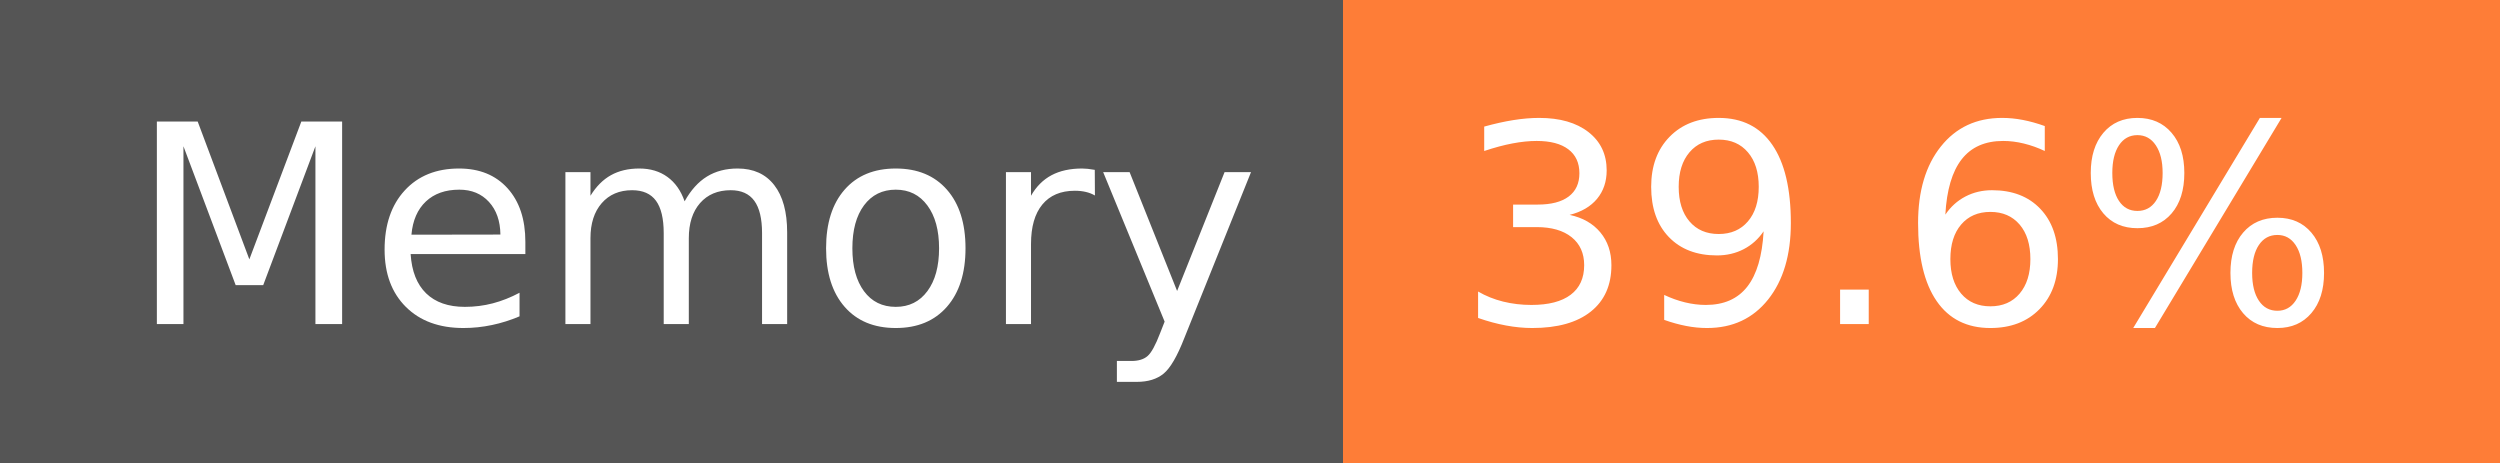
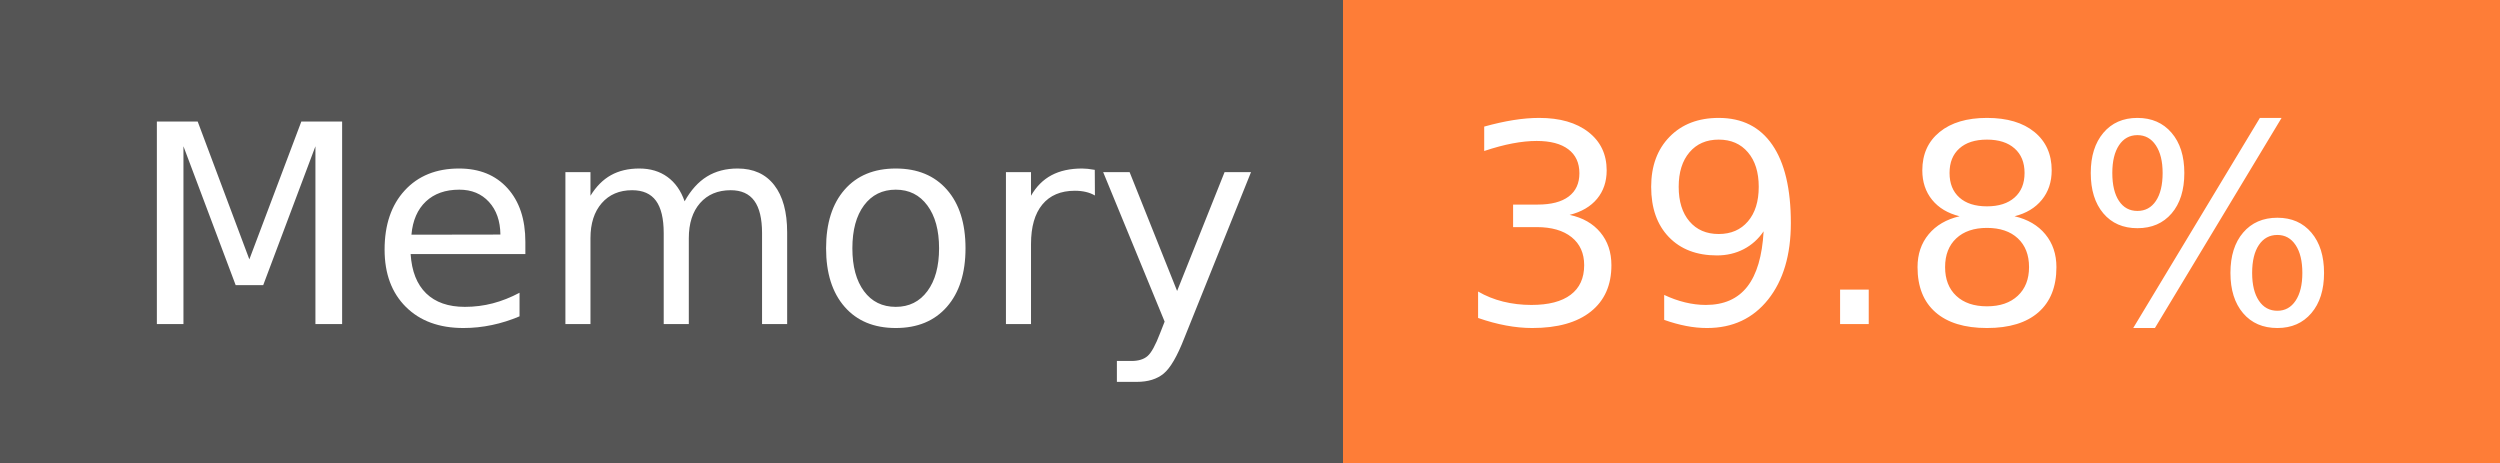
- <svg xmlns="http://www.w3.org/2000/svg" width="108" height="20" role="img" aria-label="Memory: 39.6%">
+ <svg xmlns="http://www.w3.org/2000/svg" width="108" height="20" role="img" aria-label="Memory: 39.8%">
  <g shape-rendering="crispEdges">
    <rect width="58" height="20" fill="#555" />
    <rect x="58" width="50" height="20" fill="#fe7d37" />
  </g>
  <g fill="#fff" text-anchor="middle" font-family="Verdana,Geneva,DejaVu Sans,sans-serif" text-rendering="geometricPrecision" font-size="120">
    <text x="300" y="140" transform="scale(.1)" fill="#fff" textLength="466">Memory</text>
-     <text x="820" y="140" transform="scale(.1)" fill="#fff" textLength="390">39.6%</text>
+     <text x="820" y="140" transform="scale(.1)" fill="#fff" textLength="390">39.8%</text>
  </g>
</svg>
